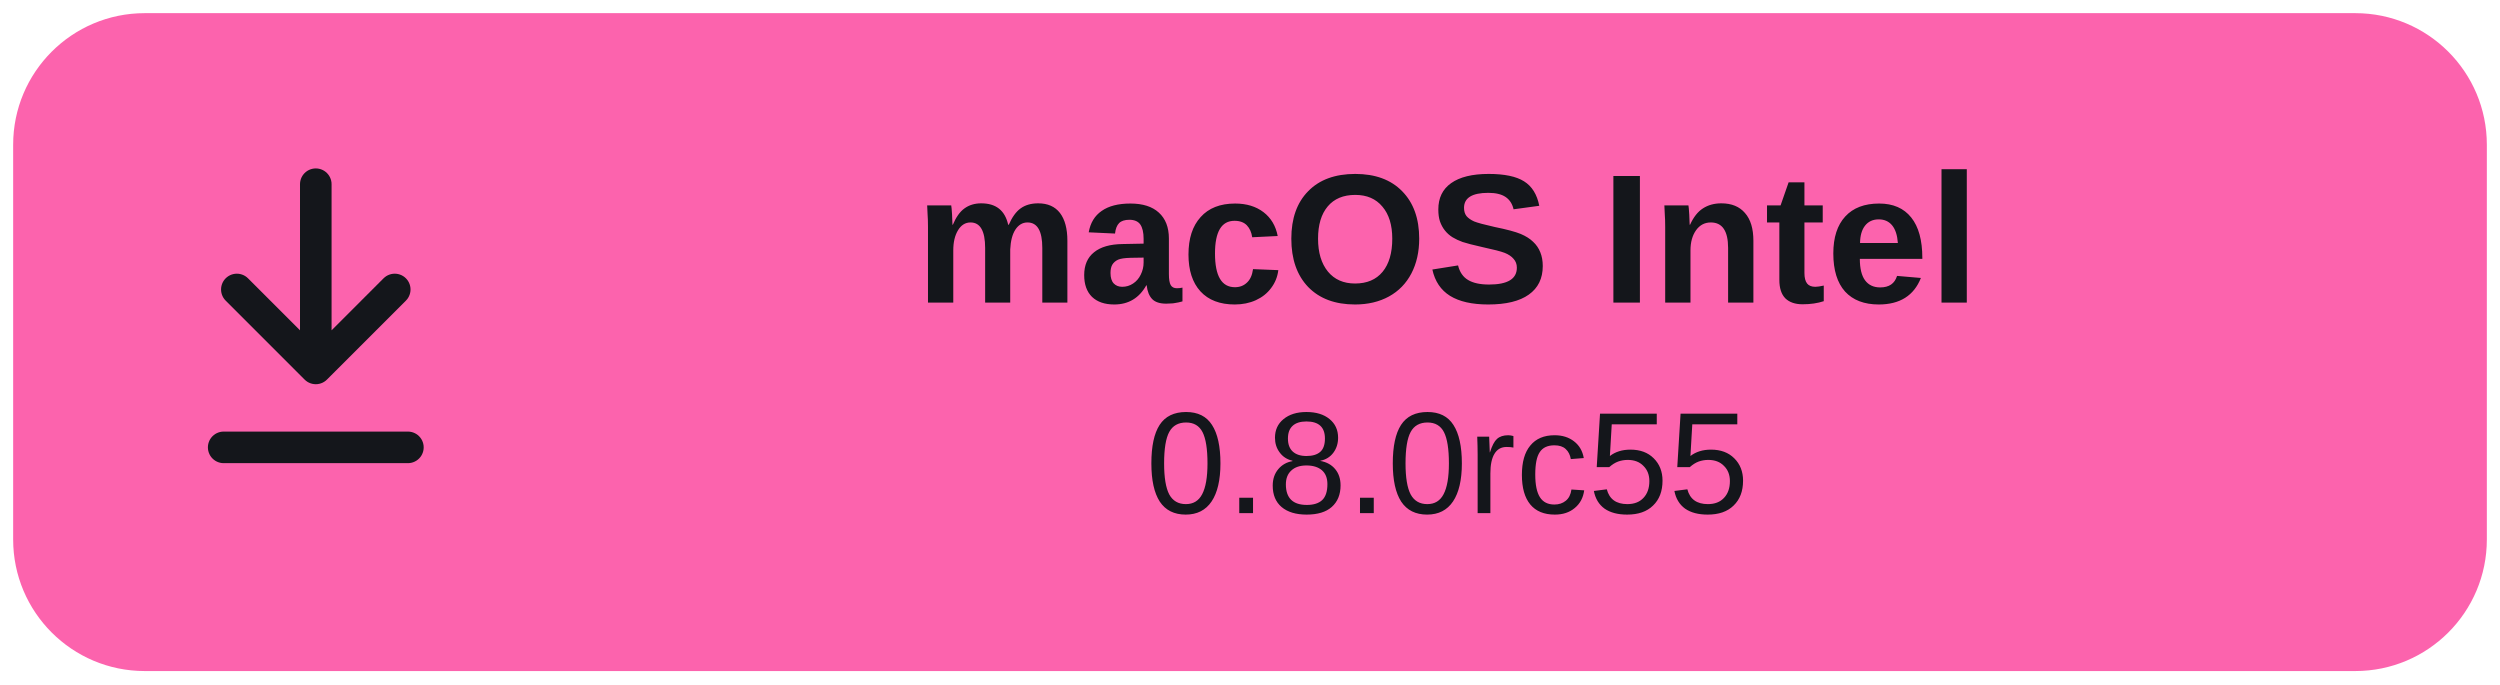
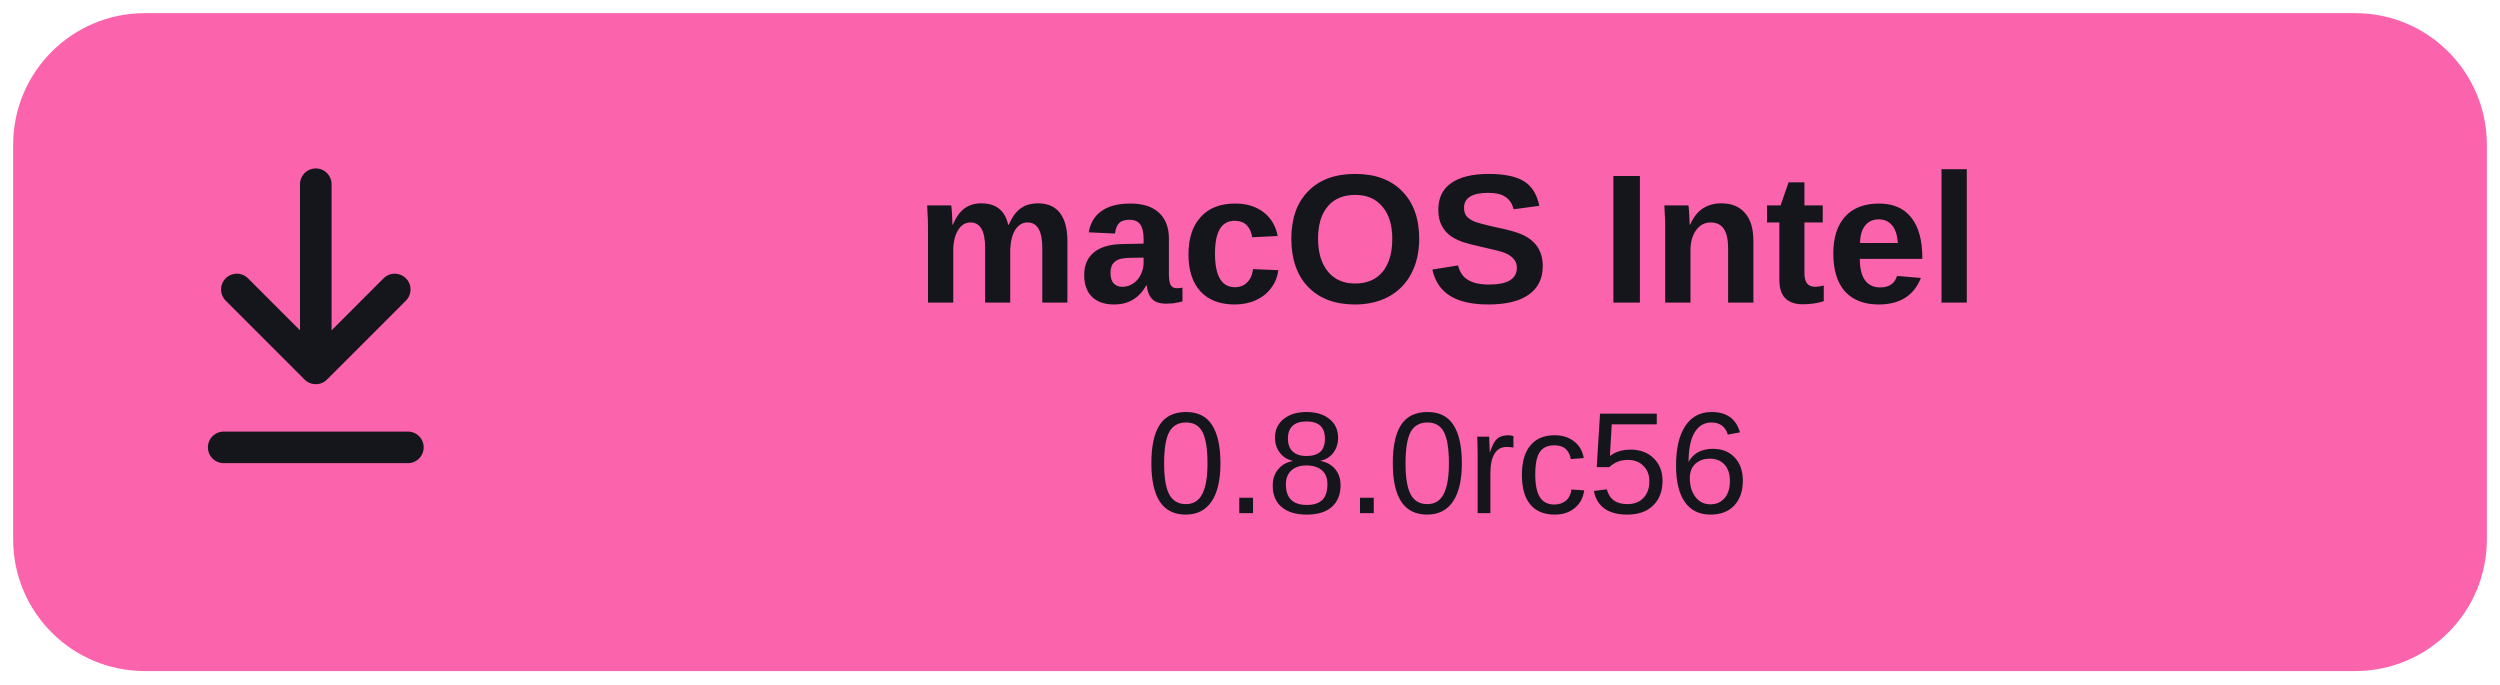
- <svg xmlns="http://www.w3.org/2000/svg" width="190" height="52" viewBox="0 0 190 52" role="img" aria-label="Download macOS Intel 0.8.0rc55">
+ <svg xmlns="http://www.w3.org/2000/svg" width="190" height="52" viewBox="0 0 190 52" role="img" aria-label="Download macOS Intel 0.8.0rc56">
  <rect x="1" y="1" width="188" height="50" rx="10" fill="#fc63ad" />
  <path d="M24 14v14m-6-6 6 6 6-6M17 34h14" fill="none" stroke="#14161b" stroke-width="2.4" stroke-linecap="round" stroke-linejoin="round" />
  <text x="110" y="23" text-anchor="middle" font-family="Arial,Helvetica,sans-serif" font-size="14" font-weight="700" fill="#14161b">macOS Intel</text>
-   <text x="110" y="39" text-anchor="middle" font-family="Arial,Helvetica,sans-serif" font-size="11" fill="#14161b">0.8.0rc55</text>
+   <text x="110" y="39" text-anchor="middle" font-family="Arial,Helvetica,sans-serif" font-size="11" fill="#14161b">0.8.0rc56</text>
</svg>
